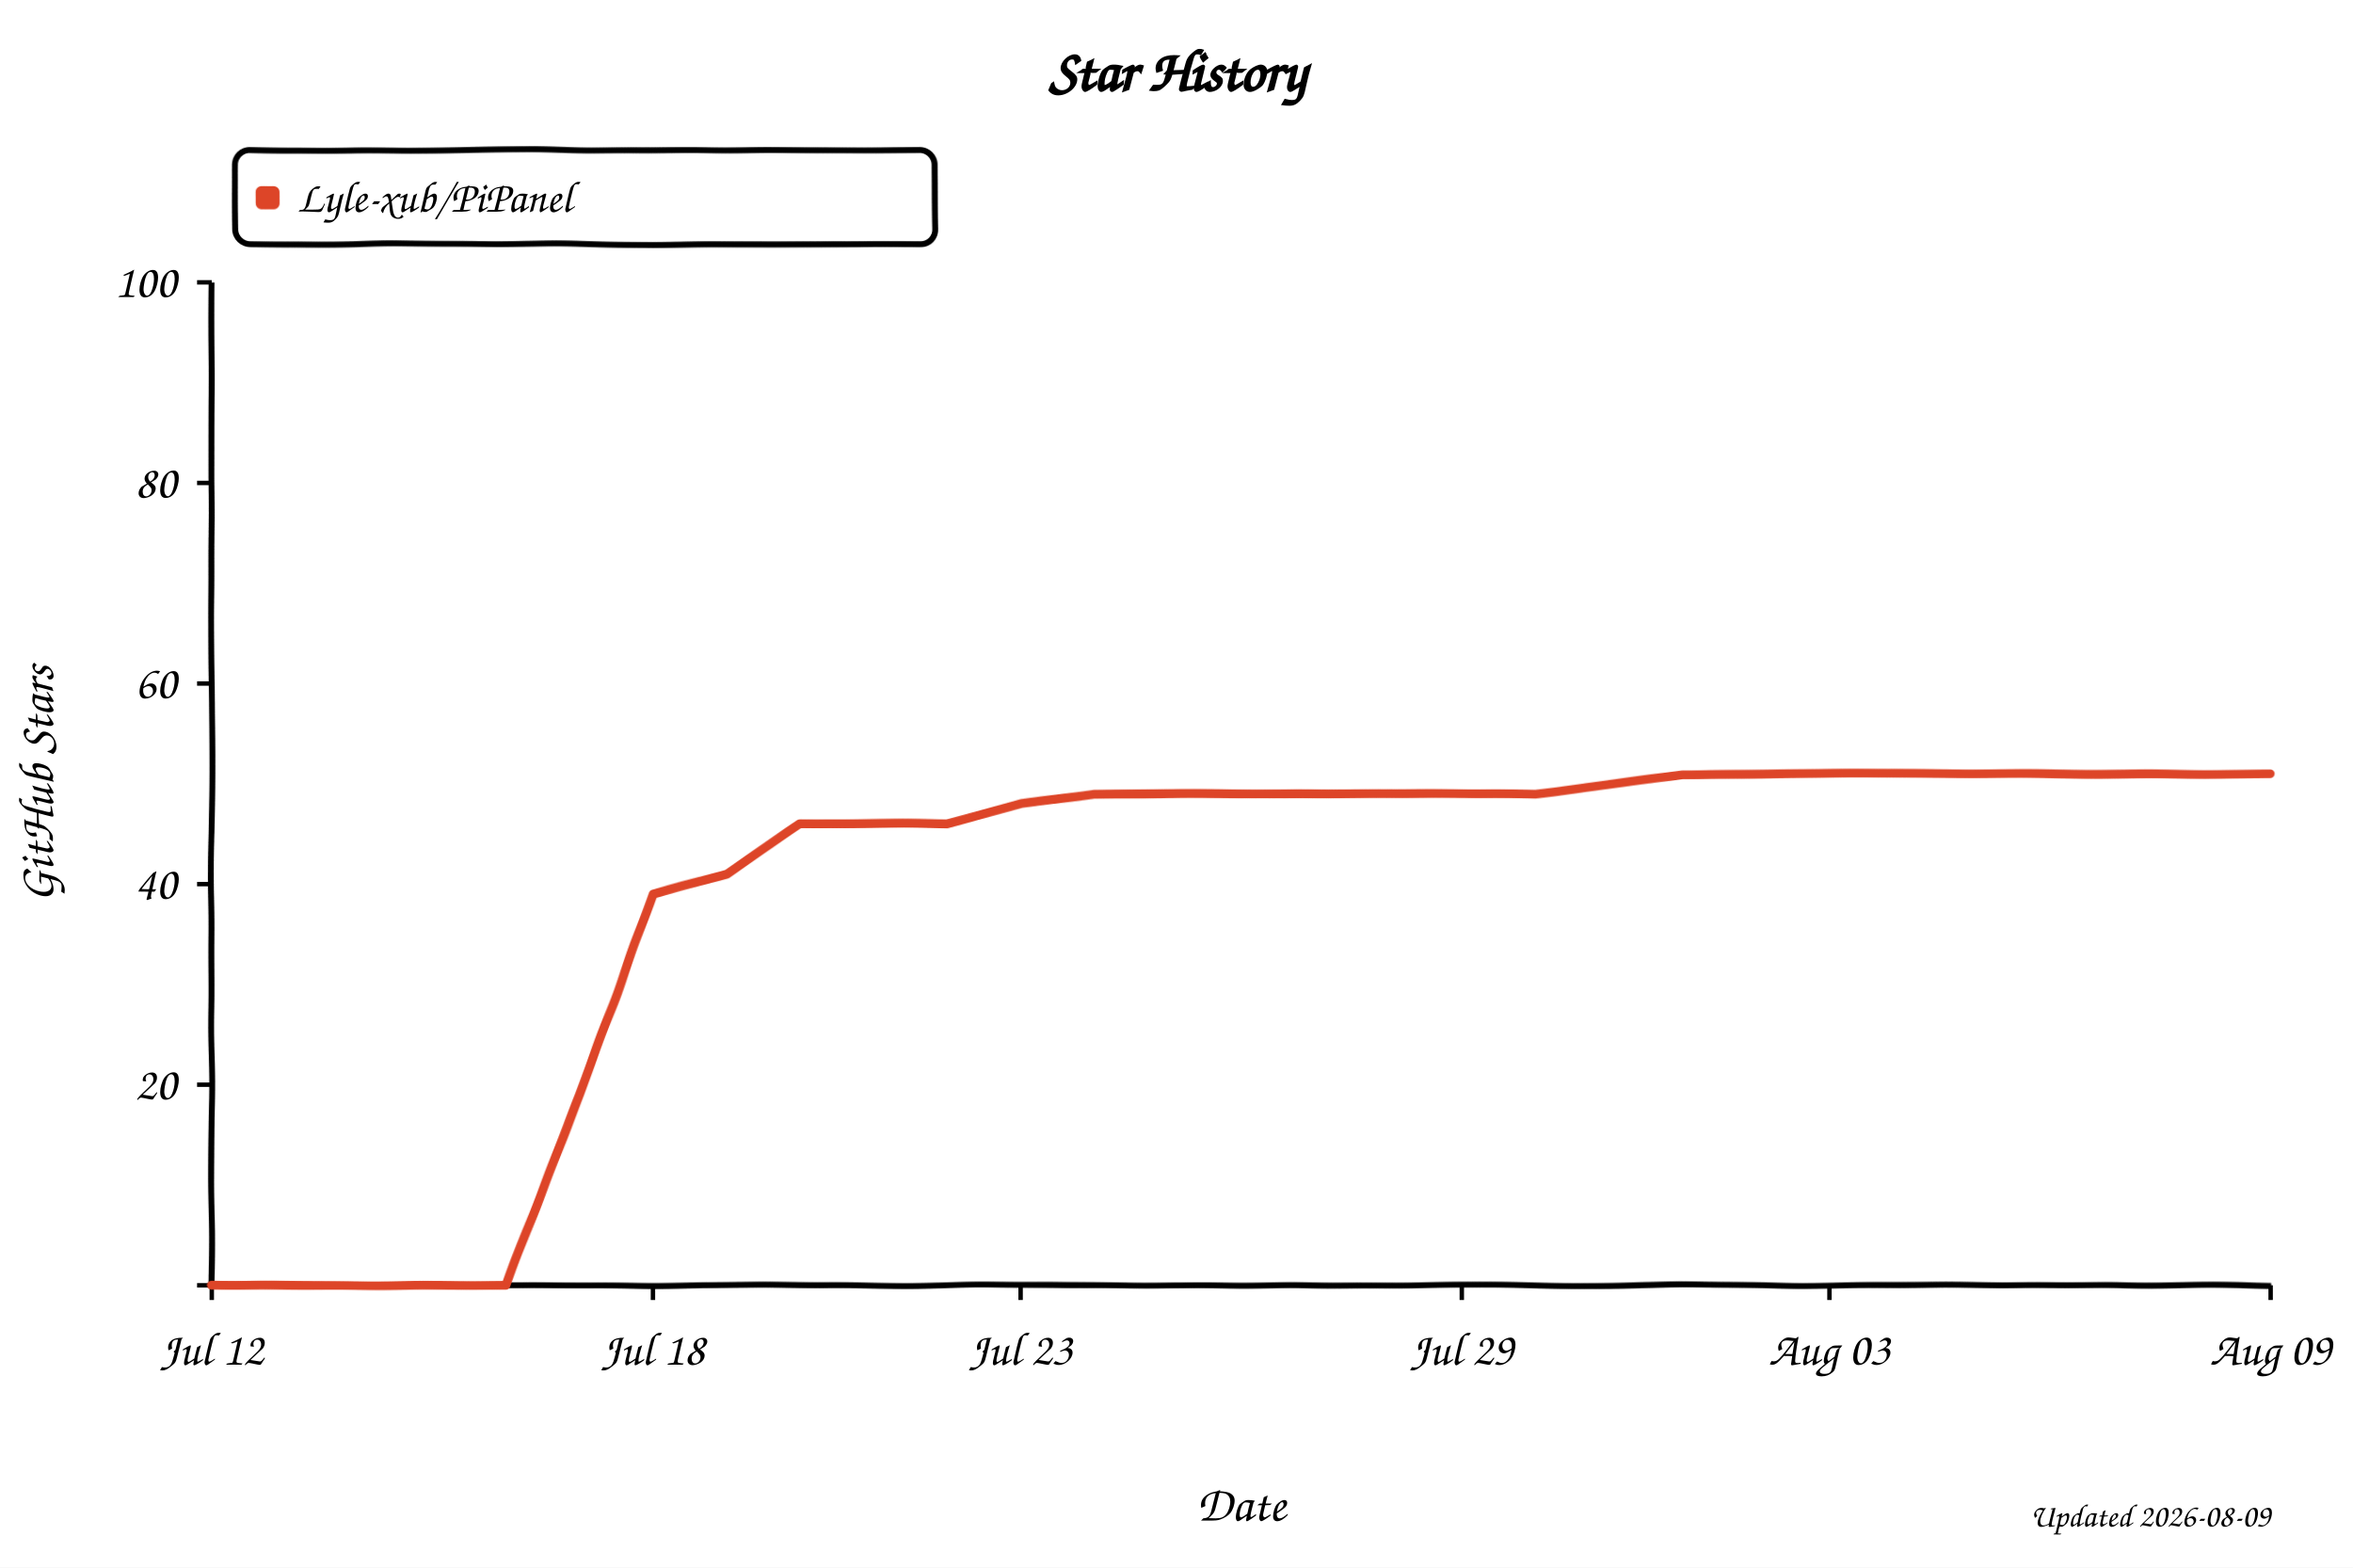
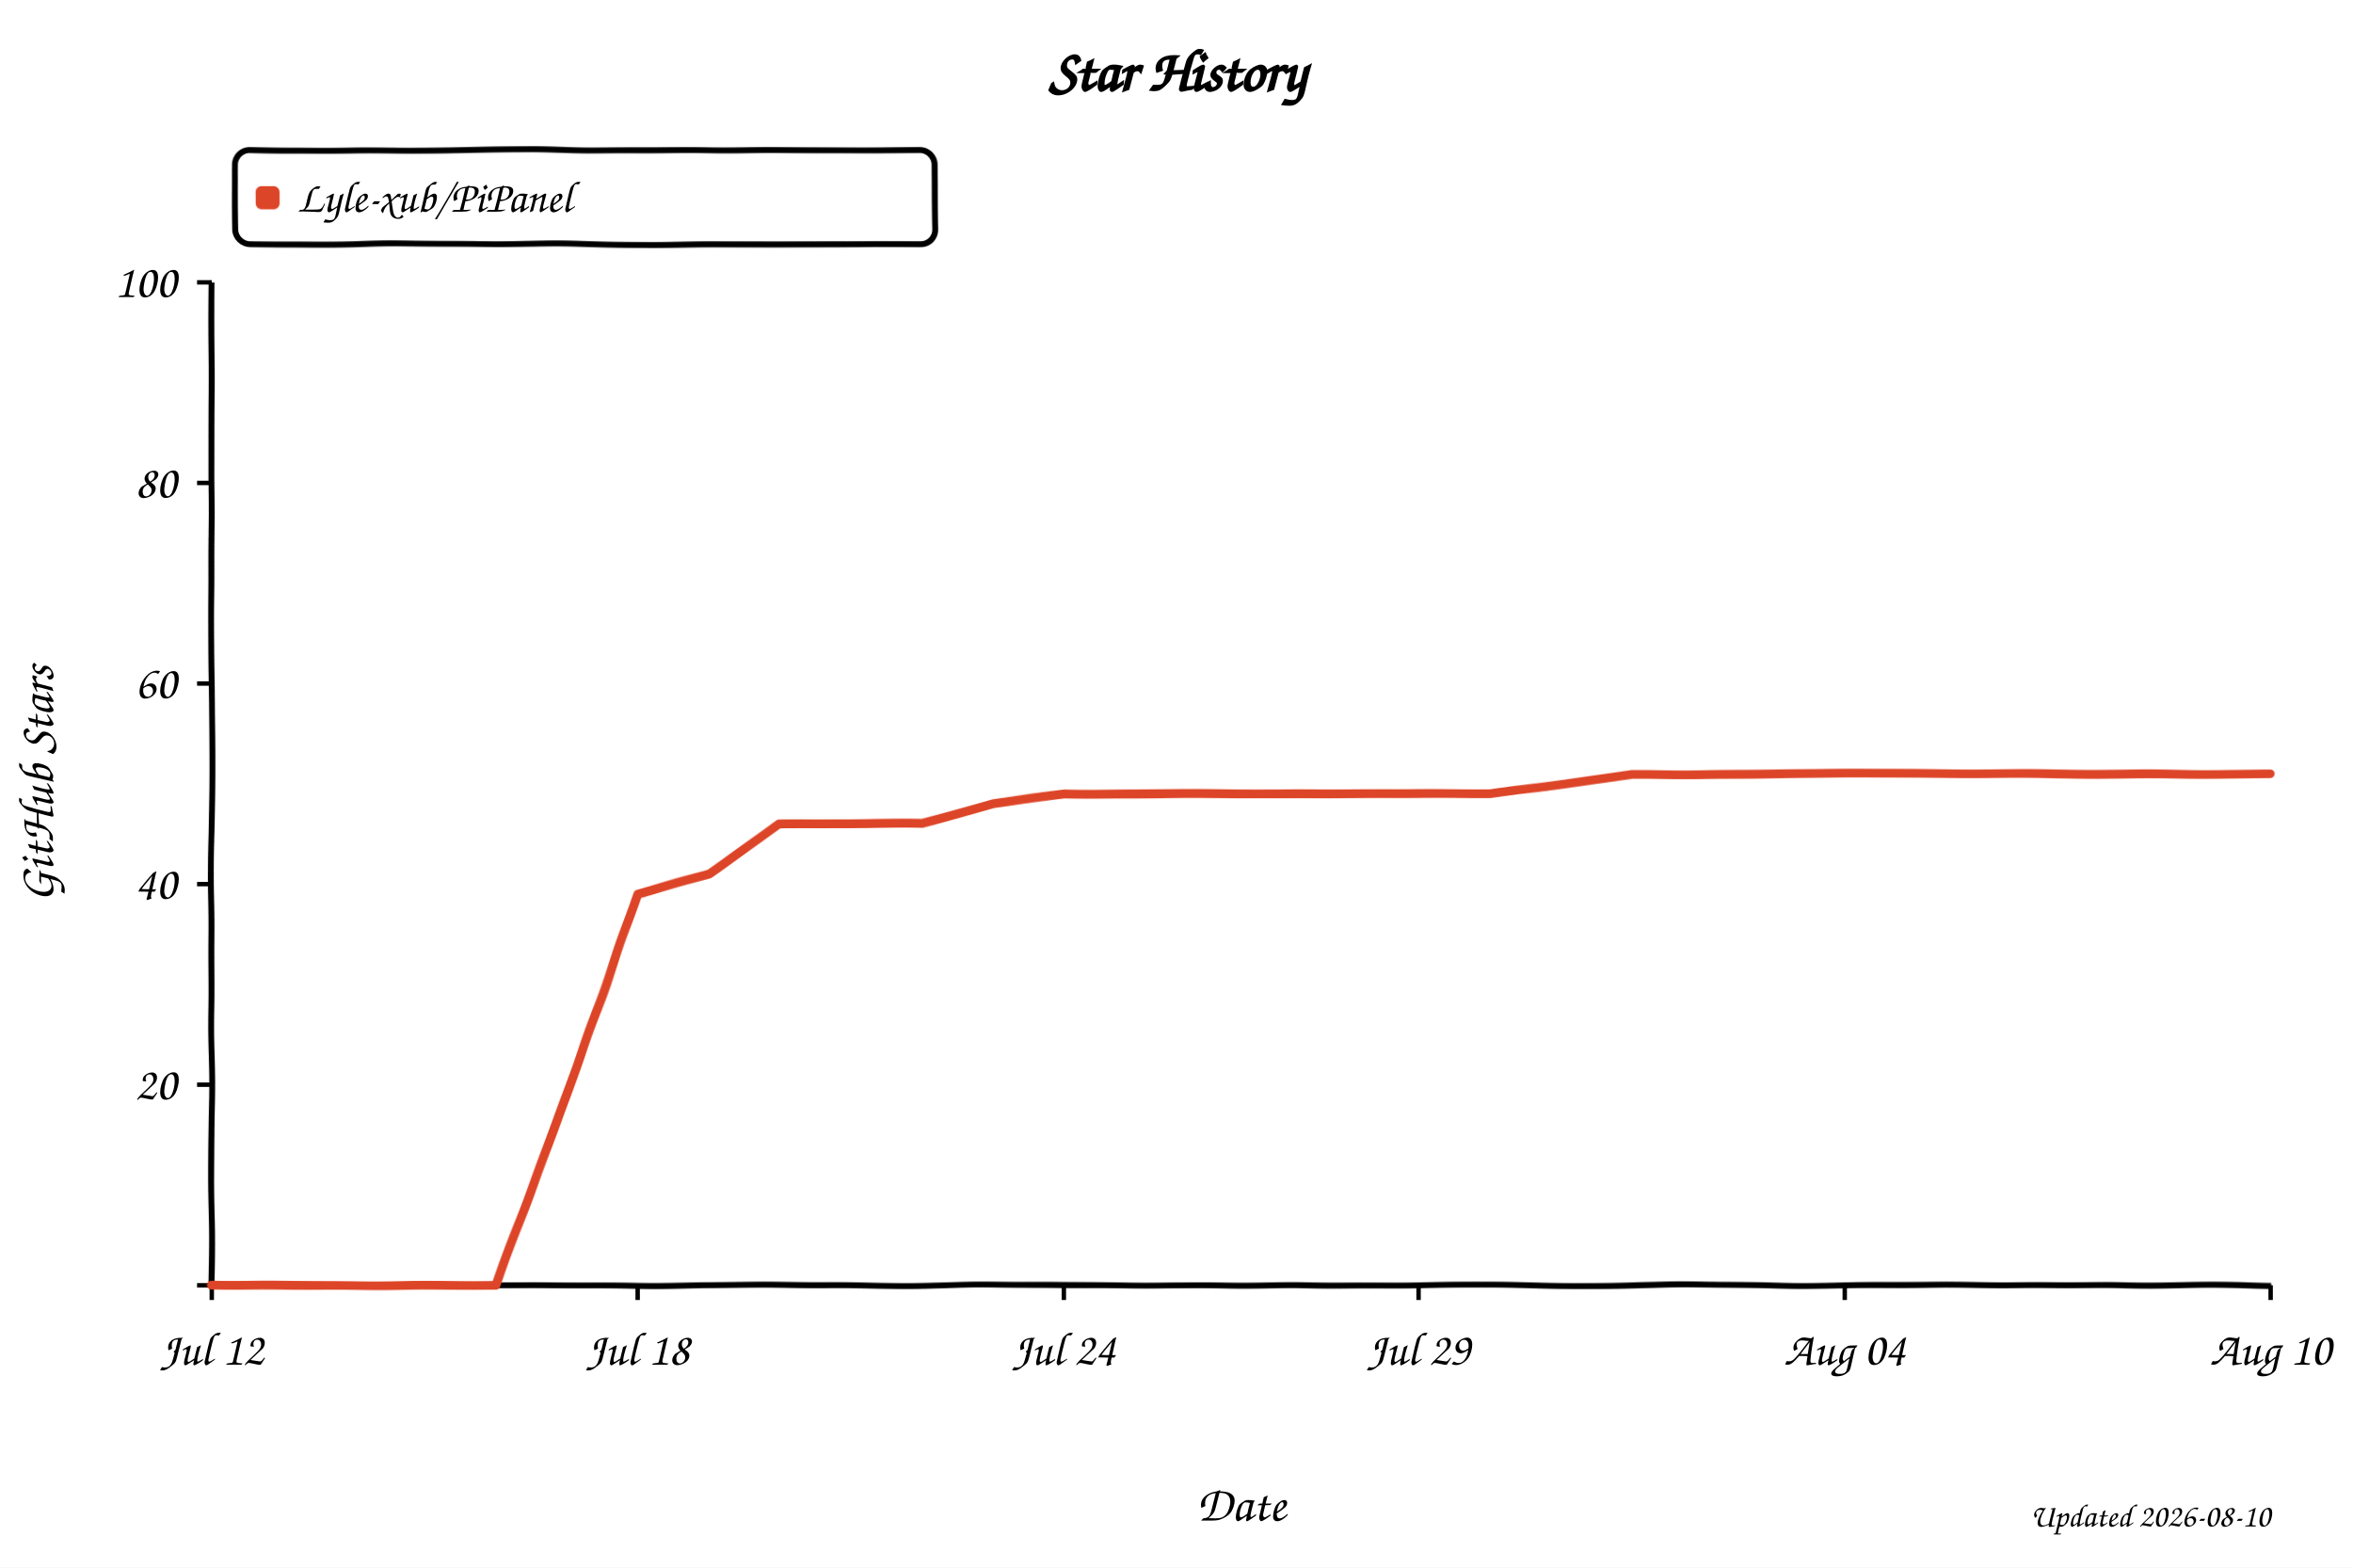
<svg xmlns="http://www.w3.org/2000/svg" width="800" height="533" viewBox="0 0 800 533" role="img" aria-labelledby="title desc" style="background:#fff">
  <defs>
    <filter id="xkcdify" x="-4%" y="-4%" width="108%" height="108%">
      <feTurbulence type="fractalNoise" baseFrequency="0.025" numOctaves="2" seed="11" result="noise" />
      <feDisplacementMap in="SourceGraphic" in2="noise" scale="1.2" xChannelSelector="R" yChannelSelector="G" />
    </filter>
  </defs>
  <style>
    text { font-family: "Comic Sans MS", "Bradley Hand", "Segoe Print", cursive; fill: #000; }
    .axis-line { fill: none; stroke: #000; stroke-width: 2; }
    .tick-mark { stroke: #000; stroke-width: 1.5; }
    .tick-label { font-size: 16px; }
    .axis-title { font-size: 17px; }
  </style>
  <rect width="800" height="533" fill="#fff" />
  <text x="50%" y="31" text-anchor="middle" font-size="20" font-weight="700">Star History</text>
  <rect x="80" y="51" width="238" height="32" rx="5" fill="#fff" fill-opacity="0.9" stroke="#000" stroke-width="2" filter="url(#xkcdify)" />
  <rect x="87" y="63" width="8" height="8" rx="2" fill="#dd4528" filter="url(#xkcdify)" />
  <text x="101" y="72" font-size="15">Lyle-xub/PiPanel</text>
  <path d="M 72 96 L 72 437 L 772 437" class="axis-line" filter="url(#xkcdify)" />
  <line x1="67" y1="437.0" x2="72" y2="437.0" class="tick-mark" />
  <text x="60" y="442.0" text-anchor="end" class="tick-label" />
  <line x1="67" y1="368.8" x2="72" y2="368.8" class="tick-mark" />
  <text x="60" y="373.8" text-anchor="end" class="tick-label">20</text>
  <line x1="67" y1="300.6" x2="72" y2="300.6" class="tick-mark" />
  <text x="60" y="305.6" text-anchor="end" class="tick-label">40</text>
  <line x1="67" y1="232.4" x2="72" y2="232.4" class="tick-mark" />
  <text x="60" y="237.4" text-anchor="end" class="tick-label">60</text>
  <line x1="67" y1="164.2" x2="72" y2="164.2" class="tick-mark" />
  <text x="60" y="169.2" text-anchor="end" class="tick-label">80</text>
  <line x1="67" y1="96.0" x2="72" y2="96.0" class="tick-mark" />
  <text x="60" y="101.0" text-anchor="end" class="tick-label">100</text>
  <line x1="72.0" y1="437" x2="72.0" y2="442" class="tick-mark" />
  <text x="72.0" y="464" text-anchor="middle" class="tick-label">Jul 12</text>
-   <line x1="222.0" y1="437" x2="222.0" y2="442" class="tick-mark" />
-   <text x="222.0" y="464" text-anchor="middle" class="tick-label">Jul 18</text>
-   <line x1="347.0" y1="437" x2="347.0" y2="442" class="tick-mark" />
-   <text x="347.0" y="464" text-anchor="middle" class="tick-label">Jul 23</text>
-   <line x1="497.0" y1="437" x2="497.0" y2="442" class="tick-mark" />
-   <text x="497.0" y="464" text-anchor="middle" class="tick-label">Jul 29</text>
-   <line x1="622.0" y1="437" x2="622.0" y2="442" class="tick-mark" />
-   <text x="622.0" y="464" text-anchor="middle" class="tick-label">Aug 03</text>
+   <line x1="216.8" y1="437" x2="216.8" y2="442" class="tick-mark" />
+   <text x="216.8" y="464" text-anchor="middle" class="tick-label">Jul 18</text>
+   <line x1="361.7" y1="437" x2="361.7" y2="442" class="tick-mark" />
+   <text x="361.7" y="464" text-anchor="middle" class="tick-label">Jul 24</text>
+   <line x1="482.3" y1="437" x2="482.3" y2="442" class="tick-mark" />
+   <text x="482.3" y="464" text-anchor="middle" class="tick-label">Jul 29</text>
+   <line x1="627.2" y1="437" x2="627.2" y2="442" class="tick-mark" />
+   <text x="627.2" y="464" text-anchor="middle" class="tick-label">Aug 04</text>
  <line x1="772.0" y1="437" x2="772.0" y2="442" class="tick-mark" />
-   <text x="772.0" y="464" text-anchor="middle" class="tick-label">Aug 09</text>
-   <path d="M 72.0 437.0 L 122.0 437.0 L 147.0 437.0 L 172.0 437.0 L 197.0 372.2 L 222.0 304.0 L 247.0 297.2 L 272.0 280.1 L 297.0 280.1 L 322.0 280.1 L 347.0 273.3 L 372.0 269.9 L 397.0 269.9 L 422.0 269.9 L 447.0 269.9 L 472.0 269.9 L 497.0 269.9 L 522.0 269.9 L 547.0 266.5 L 572.0 263.1 L 597.0 263.1 L 622.0 263.1 L 647.0 263.1 L 672.0 263.1 L 697.0 263.1 L 722.0 263.1 L 747.0 263.1 L 772.0 263.1" fill="none" stroke="#dd4528" stroke-width="3" stroke-linejoin="round" stroke-linecap="round" filter="url(#xkcdify)" />
+   <text x="772.0" y="464" text-anchor="middle" class="tick-label">Aug 10</text>
+   <path d="M 72.0 437.0 L 120.3 437.0 L 144.4 437.0 L 168.6 437.0 L 192.7 372.2 L 216.8 304.0 L 241.0 297.2 L 265.1 280.1 L 289.2 280.1 L 313.4 280.1 L 337.5 273.3 L 361.7 269.9 L 385.8 269.9 L 409.9 269.9 L 434.1 269.9 L 458.2 269.9 L 482.3 269.9 L 506.5 269.9 L 530.6 266.5 L 554.8 263.1 L 578.9 263.1 L 603.0 263.1 L 627.2 263.1 L 651.3 263.1 L 675.4 263.1 L 699.6 263.1 L 723.7 263.1 L 747.9 263.1 L 772.0 263.1" fill="none" stroke="#dd4528" stroke-width="3" stroke-linejoin="round" stroke-linecap="round" filter="url(#xkcdify)" />
  <text x="422.0" y="517" text-anchor="middle" class="axis-title">Date</text>
  <text x="18" y="266.5" text-anchor="middle" class="axis-title" transform="rotate(-90 18 266.5)">GitHub Stars</text>
-   <text x="772" y="519" text-anchor="end" font-size="11" fill="#999">Updated 2026-08-09</text>
+   <text x="772" y="519" text-anchor="end" font-size="11" fill="#999">Updated 2026-08-10</text>
</svg>
